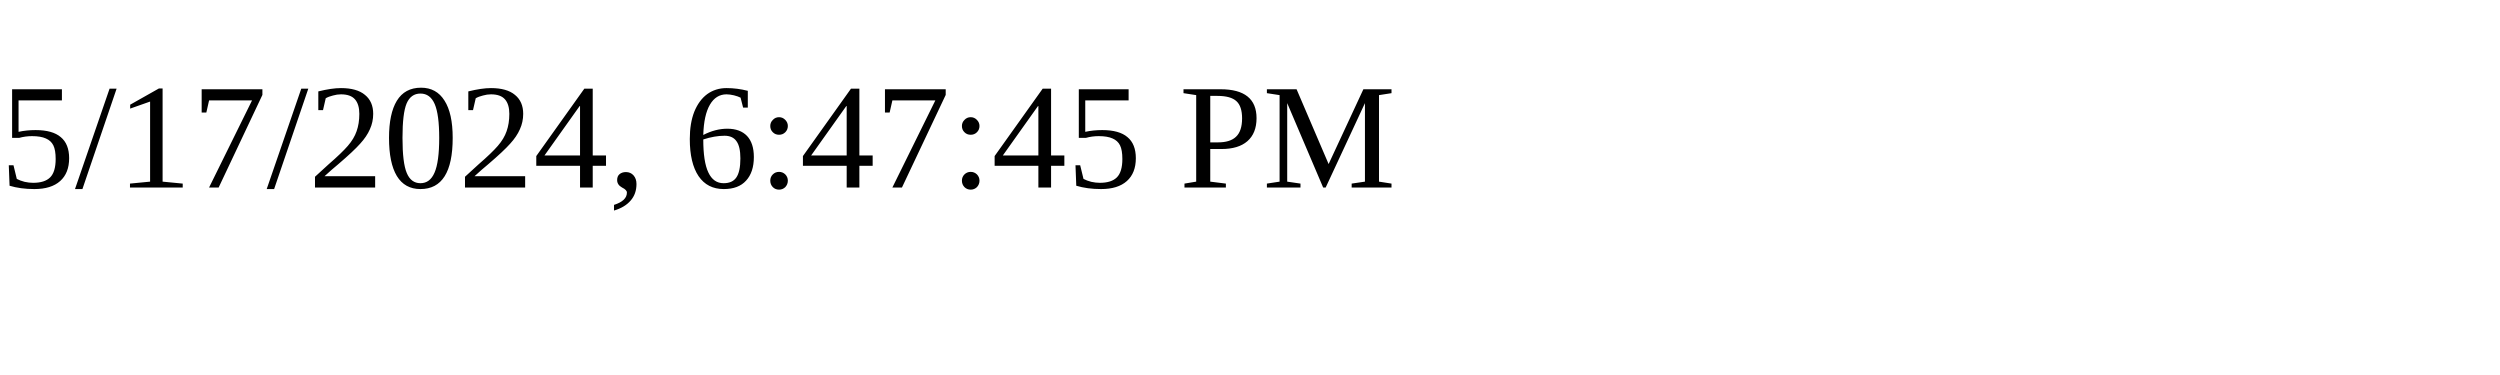
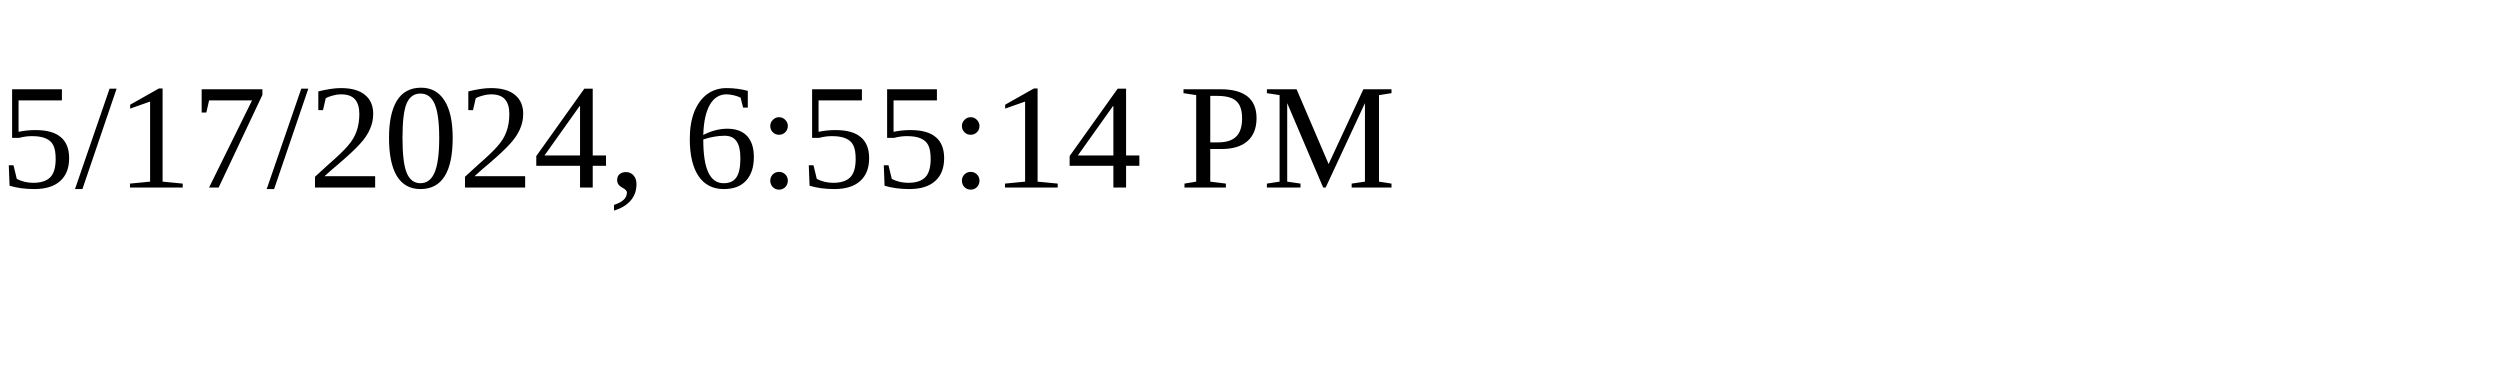
<svg xmlns="http://www.w3.org/2000/svg" height="30" width="200">
-   <text x="0" y="15">5/17/2024, 6:47:45 PM</text>
+   <text x="0" y="15">5/17/2024, 6:55:14 PM</text>
</svg>
